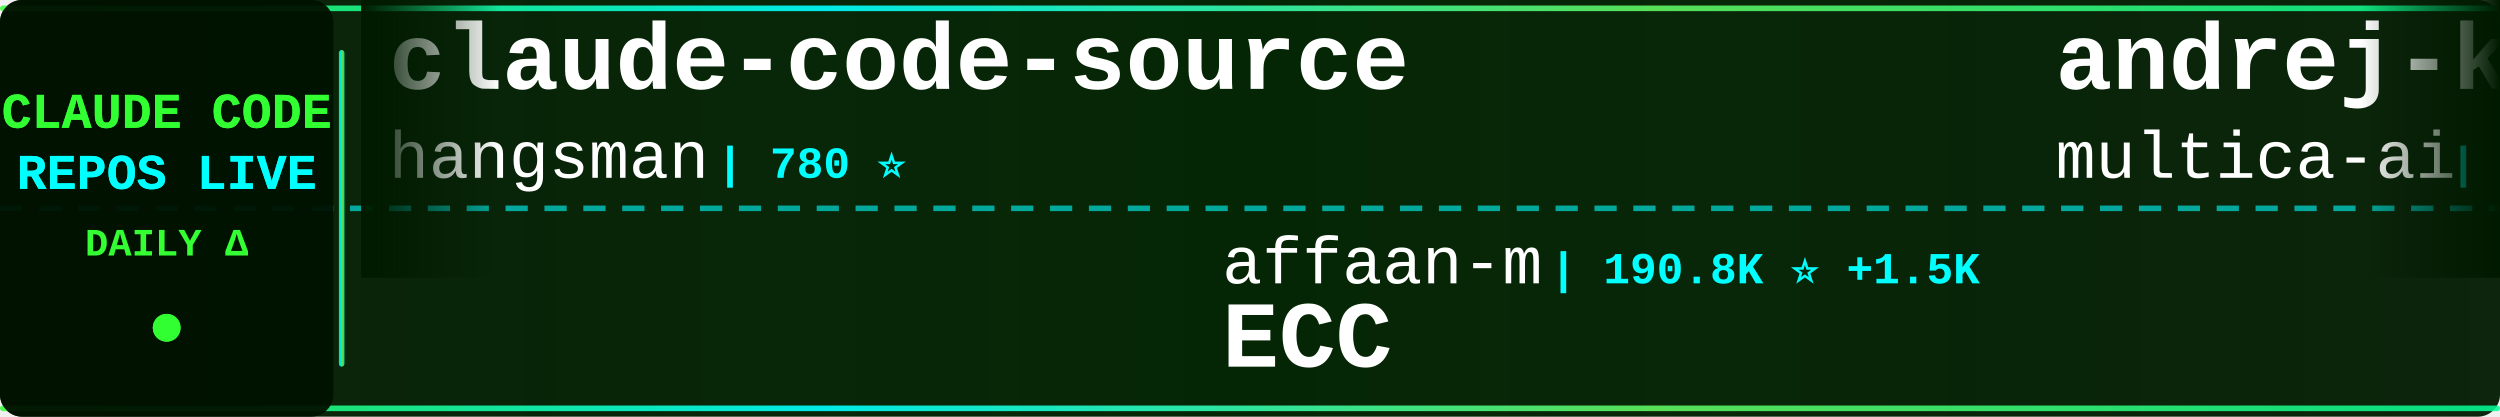
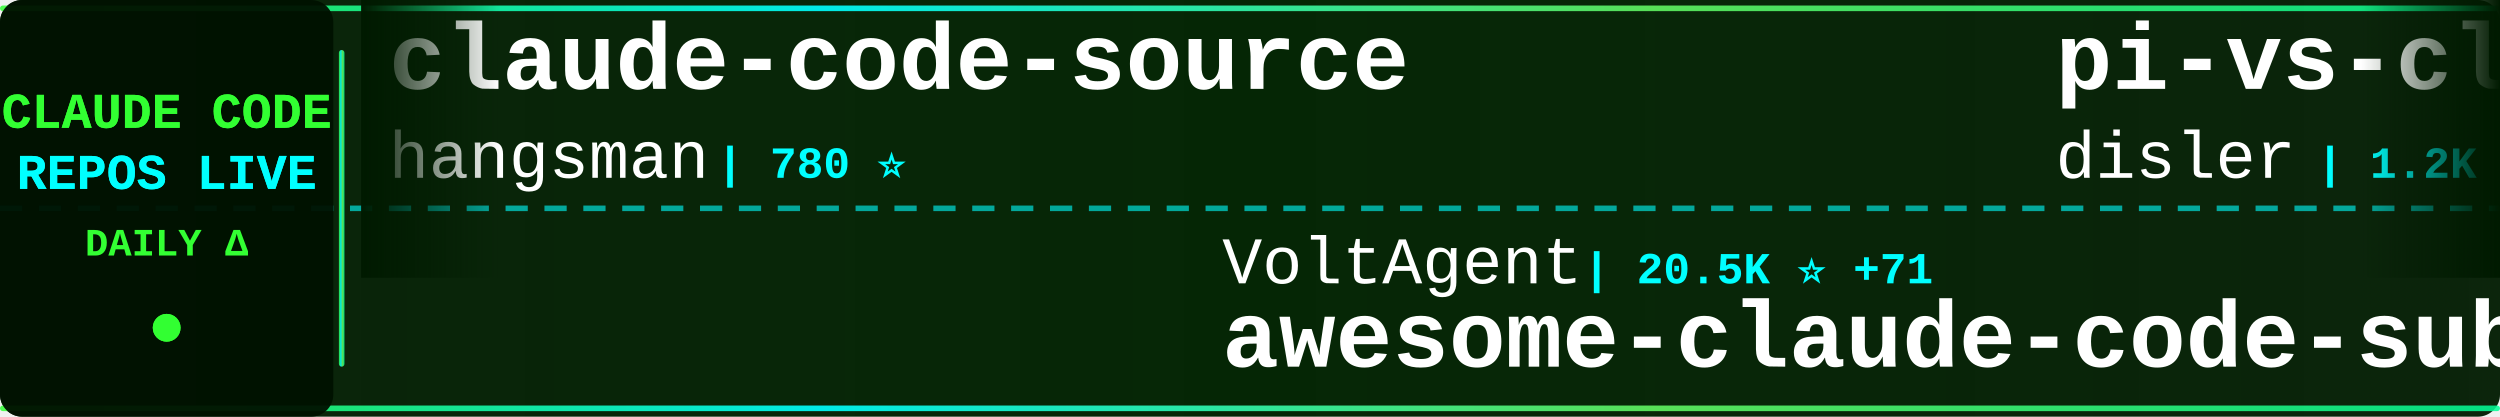
<svg xmlns="http://www.w3.org/2000/svg" width="900" height="150">
  <defs>
    <linearGradient id="tickerBg" x1="0%" y1="0%" x2="100%" y2="0%">
      <stop offset="0%" style="stop-color:#001a00;stop-opacity:0.95" />
      <stop offset="50%" style="stop-color:#002200;stop-opacity:0.98" />
      <stop offset="100%" style="stop-color:#001a00;stop-opacity:0.95" />
    </linearGradient>
    <linearGradient id="borderGrad" x1="0%" y1="0%" x2="100%" y2="0%">
      <stop offset="0%" style="stop-color:#33ff33;stop-opacity:0.85">
        <animate attributeName="stop-opacity" values="0.85;1;0.85" dur="2s" repeatCount="indefinite" />
      </stop>
      <stop offset="33%" style="stop-color:#00ffff;stop-opacity:0.9">
        <animate attributeName="stop-opacity" values="0.9;1;0.9" dur="2.2s" repeatCount="indefinite" />
      </stop>
      <stop offset="66%" style="stop-color:#66ff66;stop-opacity:0.85">
        <animate attributeName="stop-opacity" values="0.85;1;0.85" dur="1.8s" repeatCount="indefinite" />
      </stop>
      <stop offset="100%" style="stop-color:#00ff99;stop-opacity:0.85">
        <animate attributeName="stop-opacity" values="0.85;1;0.85" dur="2s" repeatCount="indefinite" />
      </stop>
    </linearGradient>
    <filter id="textGlow">
      <feGaussianBlur stdDeviation="0.1" result="coloredBlur" />
      <feMerge>
        <feMergeNode in="coloredBlur" />
        <feMergeNode in="SourceGraphic" />
      </feMerge>
    </filter>
    <filter id="metricGlow">
      <feGaussianBlur stdDeviation="0.2" result="coloredBlur" />
      <feMerge>
        <feMergeNode in="coloredBlur" />
        <feMergeNode in="SourceGraphic" />
      </feMerge>
    </filter>
    <linearGradient id="leftFade" x1="0%" y1="0%" x2="100%" y2="0%">
      <stop offset="0%" style="stop-color:#001a00;stop-opacity:1" />
      <stop offset="100%" style="stop-color:#001a00;stop-opacity:0" />
    </linearGradient>
    <linearGradient id="rightFade" x1="0%" y1="0%" x2="100%" y2="0%">
      <stop offset="0%" style="stop-color:#001a00;stop-opacity:0" />
      <stop offset="100%" style="stop-color:#001a00;stop-opacity:1" />
    </linearGradient>
  </defs>
  <rect width="900" height="150" fill="url(#tickerBg)" rx="8" />
  <rect x="0" y="2" width="900" height="2" fill="url(#borderGrad)" rx="1" />
  <rect x="0" y="146" width="900" height="2" fill="url(#borderGrad)" rx="1" />
  <line x1="0" y1="75" x2="900" y2="75" stroke="#00ffff" stroke-width="2" stroke-dasharray="8 6" opacity="0.6" />
  <rect x="0" y="0" width="120" height="150" fill="#001100" opacity="0.95" rx="8" />
  <text x="60" y="46" font-family="'Courier New', monospace" font-size="18" font-weight="bold" fill="#33ff33" text-anchor="middle" filter="url(#textGlow)">
    CLAUDE CODE
  </text>
  <text x="60" y="68" font-family="'Courier New', monospace" font-size="18" font-weight="bold" fill="#00ffff" text-anchor="middle" filter="url(#textGlow)">
    REPOS LIVE
  </text>
  <text x="60" y="92" font-family="'Courier New', monospace" font-size="14" font-weight="bold" fill="#33ff33" text-anchor="middle">
    DAILY Δ
  </text>
  <circle cx="60" cy="118" r="5" fill="#33ff33" filter="url(#metricGlow)">
    <animate attributeName="r" values="4;6;4" dur="1.5s" repeatCount="indefinite" />
    <animate attributeName="opacity" values="0.6;1;0.6" dur="1.5s" repeatCount="indefinite" />
  </circle>
  <rect x="122" y="18" width="2" height="114" fill="url(#borderGrad)" rx="1" />
  <clipPath id="tickerClip">
    <rect x="130" y="0" width="770" height="150" />
  </clipPath>
  <g clip-path="url(#tickerClip)">
    <g id="tickerItems">
      <animateTransform attributeName="transform" attributeType="XML" type="translate" from="0 0" to="-3000 0" dur="54s" repeatCount="indefinite" />
      <g transform="translate(0, 0)">
        <text x="140" y="32" font-family="'Courier New', monospace" font-size="34" font-weight="bold" fill="#ffffff">claude-code-source</text>
        <text x="140" y="64" font-family="'Courier New', monospace" font-size="24" font-weight="normal" fill="#ffffff" opacity="1.0">hangsman</text>
        <text x="258" y="64" font-family="'Courier New', monospace" font-size="16" font-weight="bold" fill="#00ffff"> | 780 ⭐</text>
      </g>
      <g transform="translate(300, 0)">
-         <text x="140" y="102" font-family="'Courier New', monospace" font-size="24" font-weight="normal" fill="#ffffff" opacity="1.0">affaan-m</text>
-         <text x="258" y="102" font-family="'Courier New', monospace" font-size="16" font-weight="bold" fill="#00ffff"> | 190.8K ⭐ +1.5K</text>
-         <text x="140" y="132" font-family="'Courier New', monospace" font-size="34" font-weight="bold" fill="#ffffff">ECC</text>
+         <text x="140" y="102" font-family="'Courier New', monospace" font-size="24" font-weight="normal" fill="#ffffff" opacity="1.0">VoltAgent</text>
+         <text x="270" y="102" font-family="'Courier New', monospace" font-size="16" font-weight="bold" fill="#00ffff"> | 20.5K ⭐ +71</text>
+         <text x="140" y="132" font-family="'Courier New', monospace" font-size="34" font-weight="bold" fill="#ffffff">awesome-claude-code-suba...</text>
      </g>
      <g transform="translate(600, 0)">
-         <text x="140" y="32" font-family="'Courier New', monospace" font-size="34" font-weight="bold" fill="#ffffff">andrej-karpathy-skills</text>
-         <text x="140" y="64" font-family="'Courier New', monospace" font-size="24" font-weight="normal" fill="#ffffff" opacity="1.0">multica-ai</text>
-         <text x="282" y="64" font-family="'Courier New', monospace" font-size="16" font-weight="bold" fill="#00ffff"> | 152.2K ⭐ +2.5K</text>
+         <text x="140" y="32" font-family="'Courier New', monospace" font-size="34" font-weight="bold" fill="#ffffff">pi-vs-claude-code</text>
+         <text x="140" y="64" font-family="'Courier New', monospace" font-size="24" font-weight="normal" fill="#ffffff" opacity="1.0">disler</text>
+         <text x="234" y="64" font-family="'Courier New', monospace" font-size="16" font-weight="bold" fill="#00ffff"> | 1.2K ⭐ +15</text>
      </g>
      <g transform="translate(900, 0)">
-         <text x="140" y="102" font-family="'Courier New', monospace" font-size="24" font-weight="normal" fill="#ffffff" opacity="1.0">diet103</text>
-         <text x="246" y="102" font-family="'Courier New', monospace" font-size="16" font-weight="bold" fill="#00ffff"> | 9.7K ⭐ +1</text>
-         <text x="140" y="132" font-family="'Courier New', monospace" font-size="34" font-weight="bold" fill="#ffffff">claude-code-infrastructu...</text>
+         <text x="140" y="102" font-family="'Courier New', monospace" font-size="24" font-weight="normal" fill="#ffffff" opacity="1.0">codeaashu</text>
+         <text x="270" y="102" font-family="'Courier New', monospace" font-size="16" font-weight="bold" fill="#00ffff"> | 2.7K ⭐ +10</text>
+         <text x="140" y="132" font-family="'Courier New', monospace" font-size="34" font-weight="bold" fill="#ffffff">claude-code</text>
      </g>
      <g transform="translate(1200, 0)">
-         <text x="140" y="32" font-family="'Courier New', monospace" font-size="34" font-weight="bold" fill="#ffffff">claude-code-rust</text>
-         <text x="140" y="64" font-family="'Courier New', monospace" font-size="24" font-weight="normal" fill="#ffffff" opacity="1.0">lorryjovens-hub</text>
-         <text x="342" y="64" font-family="'Courier New', monospace" font-size="16" font-weight="bold" fill="#00ffff"> | 1.6K ⭐</text>
+         <text x="140" y="32" font-family="'Courier New', monospace" font-size="34" font-weight="bold" fill="#ffffff">claude-code-security-rev...</text>
+         <text x="140" y="64" font-family="'Courier New', monospace" font-size="24" font-weight="normal" fill="#ffffff" opacity="1.0">anthropics</text>
+         <text x="282" y="64" font-family="'Courier New', monospace" font-size="16" font-weight="bold" fill="#00ffff"> | 4.8K ⭐ +64</text>
      </g>
      <g transform="translate(1500, 0)">
-         <text x="140" y="102" font-family="'Courier New', monospace" font-size="24" font-weight="normal" fill="#ffffff" opacity="1.0">T-Lab-CUHKSZ</text>
-         <text x="306" y="102" font-family="'Courier New', monospace" font-size="16" font-weight="bold" fill="#00ffff"> | 313 ⭐</text>
-         <text x="140" y="132" font-family="'Courier New', monospace" font-size="34" font-weight="bold" fill="#ffffff">claude-code</text>
+         <text x="140" y="102" font-family="'Courier New', monospace" font-size="24" font-weight="normal" fill="#ffffff" opacity="1.0">https-deeplearning-ai</text>
+         <text x="414" y="102" font-family="'Courier New', monospace" font-size="16" font-weight="bold" fill="#00ffff"> | 519 ⭐ +2</text>
+         <text x="140" y="132" font-family="'Courier New', monospace" font-size="34" font-weight="bold" fill="#ffffff">sc-claude-code-files</text>
      </g>
      <g transform="translate(1800, 0)">
-         <text x="140" y="32" font-family="'Courier New', monospace" font-size="34" font-weight="bold" fill="#ffffff">claude-code-security-rev...</text>
-         <text x="140" y="64" font-family="'Courier New', monospace" font-size="24" font-weight="normal" fill="#ffffff" opacity="1.0">anthropics</text>
-         <text x="282" y="64" font-family="'Courier New', monospace" font-size="16" font-weight="bold" fill="#00ffff"> | 4.8K ⭐ +63</text>
+         <text x="140" y="32" font-family="'Courier New', monospace" font-size="34" font-weight="bold" fill="#ffffff">claude-code</text>
+         <text x="140" y="64" font-family="'Courier New', monospace" font-size="24" font-weight="normal" fill="#ffffff" opacity="1.0">claude-code-best</text>
+         <text x="354" y="64" font-family="'Courier New', monospace" font-size="16" font-weight="bold" fill="#00ffff"> | 18.9K ⭐ +76</text>
      </g>
      <g transform="translate(2100, 0)">
-         <text x="140" y="102" font-family="'Courier New', monospace" font-size="24" font-weight="normal" fill="#ffffff" opacity="1.0">Yeachan-Heo</text>
-         <text x="294" y="102" font-family="'Courier New', monospace" font-size="16" font-weight="bold" fill="#00ffff"> | 34.8K ⭐ +74</text>
-         <text x="140" y="132" font-family="'Courier New', monospace" font-size="34" font-weight="bold" fill="#ffffff">oh-my-claudecode</text>
+         <text x="140" y="102" font-family="'Courier New', monospace" font-size="24" font-weight="normal" fill="#ffffff" opacity="1.0">Windy3f3f3f3f</text>
+         <text x="318" y="102" font-family="'Courier New', monospace" font-size="16" font-weight="bold" fill="#00ffff"> | 2.5K ⭐ +19</text>
+         <text x="140" y="132" font-family="'Courier New', monospace" font-size="34" font-weight="bold" fill="#ffffff">how-claude-code-works</text>
      </g>
      <g transform="translate(2400, 0)">
-         <text x="140" y="32" font-family="'Courier New', monospace" font-size="34" font-weight="bold" fill="#ffffff">claude-code-from-source</text>
-         <text x="140" y="64" font-family="'Courier New', monospace" font-size="24" font-weight="normal" fill="#ffffff" opacity="1.0">alejandrobalderas</text>
-         <text x="366" y="64" font-family="'Courier New', monospace" font-size="16" font-weight="bold" fill="#00ffff"> | 2.1K ⭐ +4</text>
+         <text x="140" y="32" font-family="'Courier New', monospace" font-size="34" font-weight="bold" fill="#ffffff">claude-code-source-build</text>
+         <text x="140" y="64" font-family="'Courier New', monospace" font-size="24" font-weight="normal" fill="#ffffff" opacity="1.0">andrew-kramer-inno</text>
+         <text x="378" y="64" font-family="'Courier New', monospace" font-size="16" font-weight="bold" fill="#00ffff"> | 590 ⭐ +1</text>
      </g>
      <g transform="translate(2700, 0)">
-         <text x="140" y="102" font-family="'Courier New', monospace" font-size="24" font-weight="normal" fill="#ffffff" opacity="1.0">RichardAtCT</text>
-         <text x="294" y="102" font-family="'Courier New', monospace" font-size="16" font-weight="bold" fill="#00ffff"> | 2.6K ⭐ +3</text>
-         <text x="140" y="132" font-family="'Courier New', monospace" font-size="34" font-weight="bold" fill="#ffffff">claude-code-telegram</text>
+         <text x="140" y="102" font-family="'Courier New', monospace" font-size="24" font-weight="normal" fill="#ffffff" opacity="1.0">RishabhK103</text>
+         <text x="294" y="102" font-family="'Courier New', monospace" font-size="16" font-weight="bold" fill="#00ffff"> | 83 ⭐</text>
+         <text x="140" y="132" font-family="'Courier New', monospace" font-size="34" font-weight="bold" fill="#ffffff">claude-code</text>
      </g>
      <g transform="translate(3000, 0)">
        <text x="140" y="32" font-family="'Courier New', monospace" font-size="34" font-weight="bold" fill="#ffffff">claude-code-source</text>
        <text x="140" y="64" font-family="'Courier New', monospace" font-size="24" font-weight="normal" fill="#ffffff" opacity="1.0">hangsman</text>
        <text x="258" y="64" font-family="'Courier New', monospace" font-size="16" font-weight="bold" fill="#00ffff"> | 780 ⭐</text>
      </g>
      <g transform="translate(3300, 0)">
-         <text x="140" y="102" font-family="'Courier New', monospace" font-size="24" font-weight="normal" fill="#ffffff" opacity="1.0">affaan-m</text>
-         <text x="258" y="102" font-family="'Courier New', monospace" font-size="16" font-weight="bold" fill="#00ffff"> | 190.8K ⭐ +1.5K</text>
-         <text x="140" y="132" font-family="'Courier New', monospace" font-size="34" font-weight="bold" fill="#ffffff">ECC</text>
+         <text x="140" y="102" font-family="'Courier New', monospace" font-size="24" font-weight="normal" fill="#ffffff" opacity="1.0">VoltAgent</text>
+         <text x="270" y="102" font-family="'Courier New', monospace" font-size="16" font-weight="bold" fill="#00ffff"> | 20.5K ⭐ +71</text>
+         <text x="140" y="132" font-family="'Courier New', monospace" font-size="34" font-weight="bold" fill="#ffffff">awesome-claude-code-suba...</text>
      </g>
      <g transform="translate(3600, 0)">
-         <text x="140" y="32" font-family="'Courier New', monospace" font-size="34" font-weight="bold" fill="#ffffff">andrej-karpathy-skills</text>
-         <text x="140" y="64" font-family="'Courier New', monospace" font-size="24" font-weight="normal" fill="#ffffff" opacity="1.0">multica-ai</text>
-         <text x="282" y="64" font-family="'Courier New', monospace" font-size="16" font-weight="bold" fill="#00ffff"> | 152.2K ⭐ +2.5K</text>
+         <text x="140" y="32" font-family="'Courier New', monospace" font-size="34" font-weight="bold" fill="#ffffff">pi-vs-claude-code</text>
+         <text x="140" y="64" font-family="'Courier New', monospace" font-size="24" font-weight="normal" fill="#ffffff" opacity="1.0">disler</text>
+         <text x="234" y="64" font-family="'Courier New', monospace" font-size="16" font-weight="bold" fill="#00ffff"> | 1.2K ⭐ +15</text>
      </g>
      <g transform="translate(3900, 0)">
-         <text x="140" y="102" font-family="'Courier New', monospace" font-size="24" font-weight="normal" fill="#ffffff" opacity="1.0">diet103</text>
-         <text x="246" y="102" font-family="'Courier New', monospace" font-size="16" font-weight="bold" fill="#00ffff"> | 9.7K ⭐ +1</text>
-         <text x="140" y="132" font-family="'Courier New', monospace" font-size="34" font-weight="bold" fill="#ffffff">claude-code-infrastructu...</text>
+         <text x="140" y="102" font-family="'Courier New', monospace" font-size="24" font-weight="normal" fill="#ffffff" opacity="1.0">codeaashu</text>
+         <text x="270" y="102" font-family="'Courier New', monospace" font-size="16" font-weight="bold" fill="#00ffff"> | 2.7K ⭐ +10</text>
+         <text x="140" y="132" font-family="'Courier New', monospace" font-size="34" font-weight="bold" fill="#ffffff">claude-code</text>
      </g>
    </g>
  </g>
  <rect x="130" y="0" width="50" height="100" fill="url(#leftFade)" />
  <rect x="850" y="0" width="50" height="100" fill="url(#rightFade)" />
</svg>
